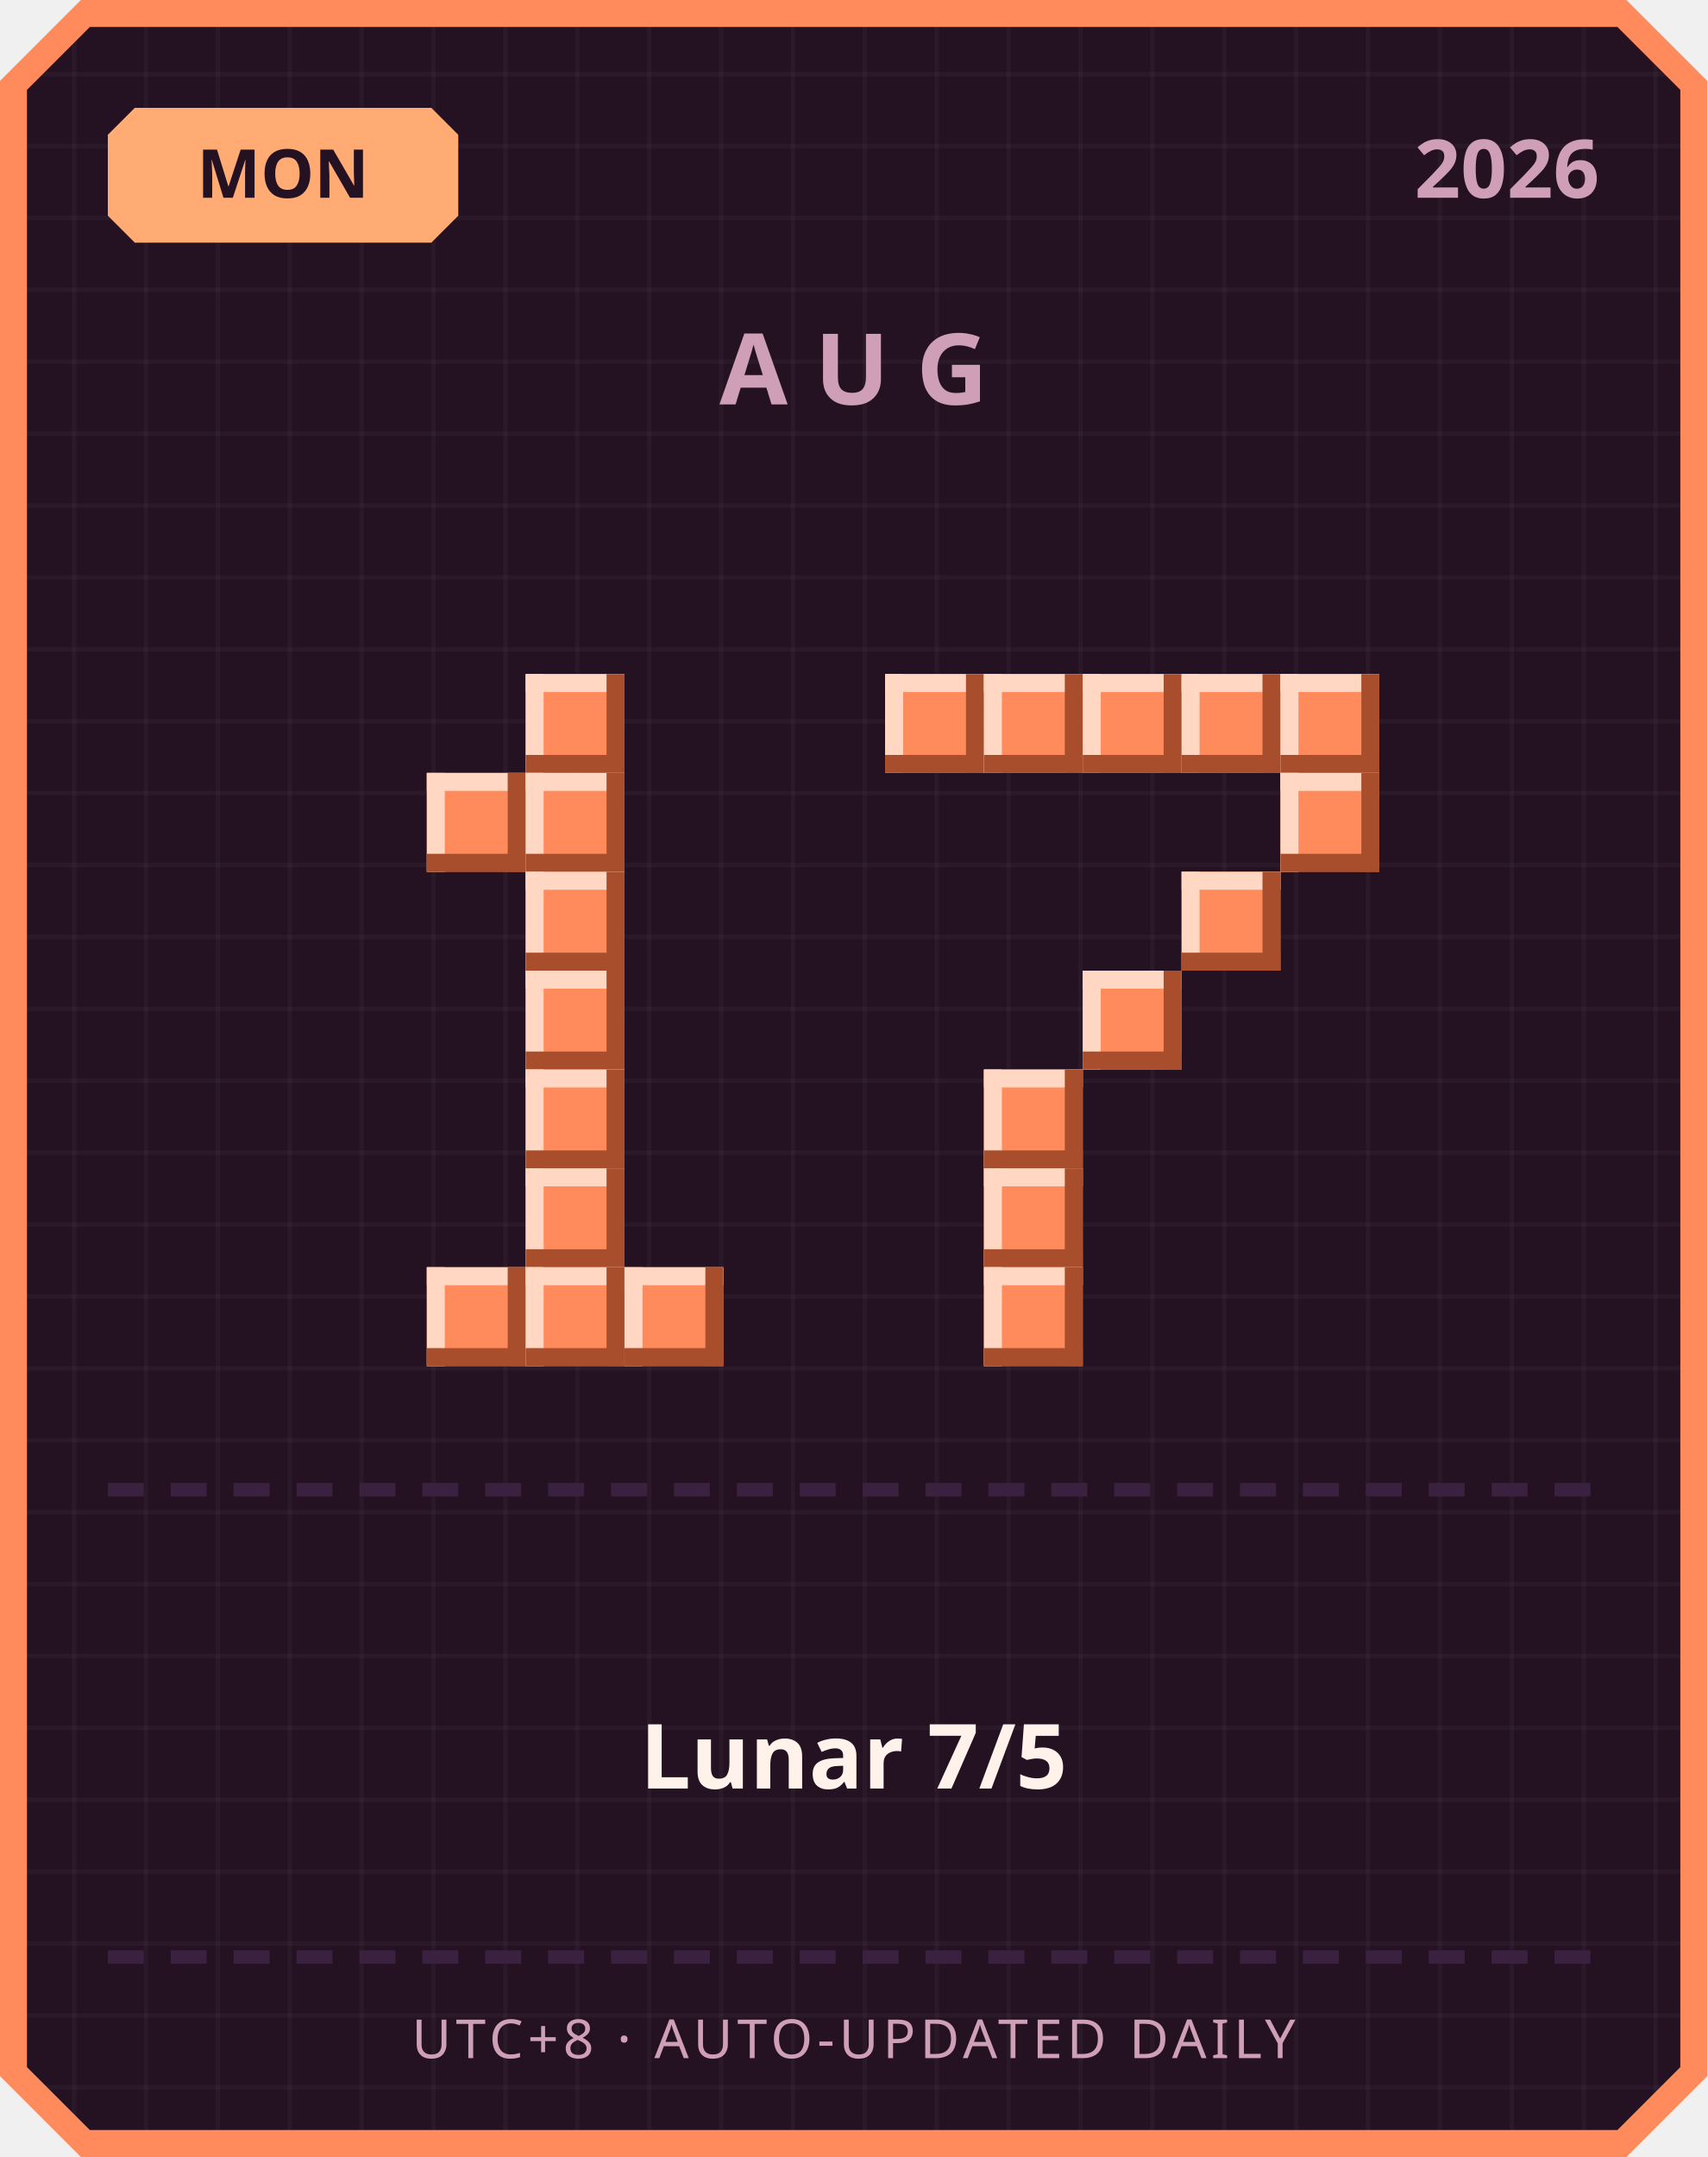
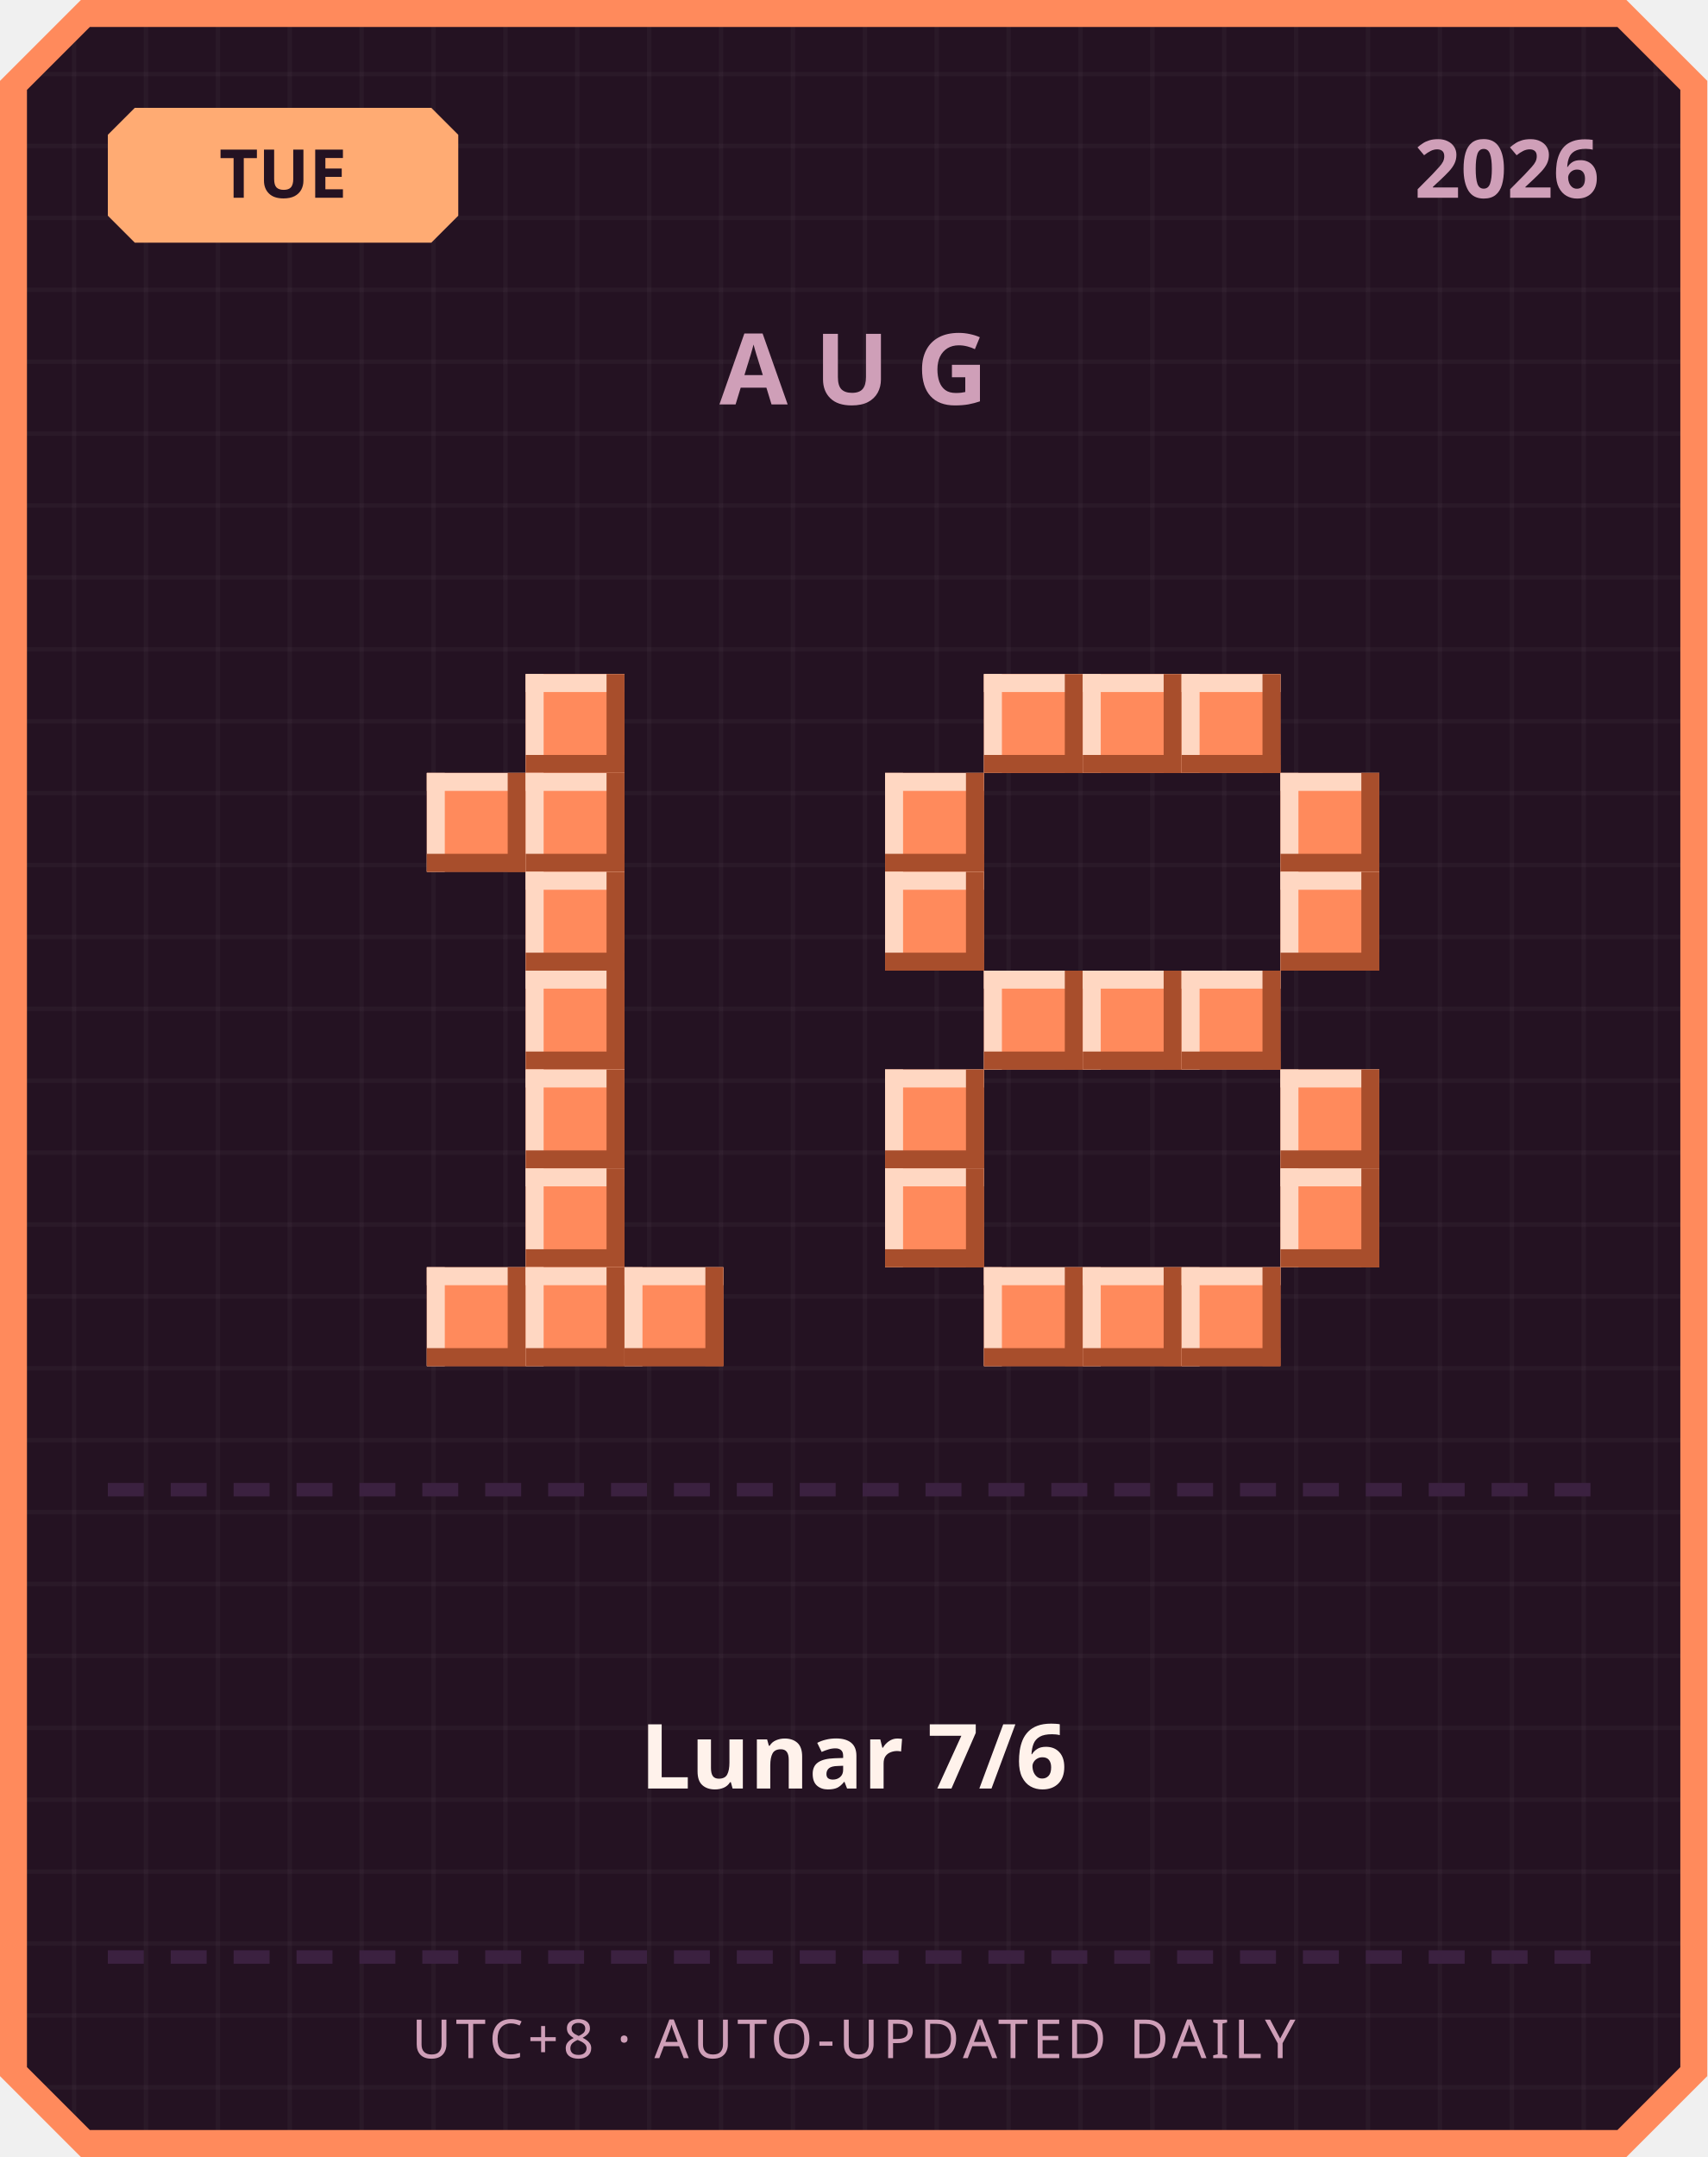
<svg xmlns="http://www.w3.org/2000/svg" width="380" height="480" viewBox="0 0 380 480">
  <defs>
    <pattern id="grid" width="16" height="16" patternUnits="userSpaceOnUse">
      <rect width="16" height="16" fill="#241222" />
      <rect width="1" height="16" fill="#ffffff" opacity="0.03" />
      <rect width="16" height="1" fill="#ffffff" opacity="0.03" />
    </pattern>
  </defs>
  <path d="M 18,0 L 362,0 L 380,18 L 380,462 L 362,480 L 18,480 L 0,462 L 0,18 Z" fill="#ff8a5c" />
  <path d="M 20,6 L 360,6 L 374,20 L 374,460 L 360,474 L 20,474 L 6,460 L 6,20 Z" fill="url(#grid)" />
  <path d="M 30,24 L 96,24 L 102,30 L 102,48 L 96,54 L 30,54 L 24,48 L 24,30 Z" fill="#ffab73" />
-   <text x="63" y="44" text-anchor="middle" font-family="'Segoe UI', sans-serif" font-size="15" font-weight="700" fill="#241222">MON</text>
+   <text x="63" y="44" text-anchor="middle" font-family="'Segoe UI', sans-serif" font-size="15" font-weight="700" fill="#241222">TUE</text>
  <text x="356" y="44" text-anchor="end" font-family="'Segoe UI', sans-serif" font-size="18" font-weight="700" fill="#cf9fb8">2026</text>
  <text x="190" y="90" text-anchor="middle" font-family="'Segoe UI', sans-serif" font-size="22" font-weight="700" letter-spacing="6" fill="#cf9fb8">AUG</text>
  <rect x="117" y="150" width="22" height="22" fill="#ff8a5c" />
  <rect x="117" y="150" width="22" height="4" fill="#ffd7c2" />
  <rect x="117" y="150" width="4" height="22" fill="#ffd7c2" />
  <rect x="117" y="168" width="22" height="4" fill="#a84e2c" />
  <rect x="135" y="150" width="4" height="22" fill="#a84e2c" />
  <rect x="95" y="172" width="22" height="22" fill="#ff8a5c" />
  <rect x="95" y="172" width="22" height="4" fill="#ffd7c2" />
  <rect x="95" y="172" width="4" height="22" fill="#ffd7c2" />
  <rect x="95" y="190" width="22" height="4" fill="#a84e2c" />
  <rect x="113" y="172" width="4" height="22" fill="#a84e2c" />
  <rect x="117" y="172" width="22" height="22" fill="#ff8a5c" />
  <rect x="117" y="172" width="22" height="4" fill="#ffd7c2" />
  <rect x="117" y="172" width="4" height="22" fill="#ffd7c2" />
  <rect x="117" y="190" width="22" height="4" fill="#a84e2c" />
  <rect x="135" y="172" width="4" height="22" fill="#a84e2c" />
  <rect x="117" y="194" width="22" height="22" fill="#ff8a5c" />
  <rect x="117" y="194" width="22" height="4" fill="#ffd7c2" />
  <rect x="117" y="194" width="4" height="22" fill="#ffd7c2" />
  <rect x="117" y="212" width="22" height="4" fill="#a84e2c" />
  <rect x="135" y="194" width="4" height="22" fill="#a84e2c" />
  <rect x="117" y="216" width="22" height="22" fill="#ff8a5c" />
  <rect x="117" y="216" width="22" height="4" fill="#ffd7c2" />
  <rect x="117" y="216" width="4" height="22" fill="#ffd7c2" />
  <rect x="117" y="234" width="22" height="4" fill="#a84e2c" />
  <rect x="135" y="216" width="4" height="22" fill="#a84e2c" />
  <rect x="117" y="238" width="22" height="22" fill="#ff8a5c" />
  <rect x="117" y="238" width="22" height="4" fill="#ffd7c2" />
  <rect x="117" y="238" width="4" height="22" fill="#ffd7c2" />
  <rect x="117" y="256" width="22" height="4" fill="#a84e2c" />
  <rect x="135" y="238" width="4" height="22" fill="#a84e2c" />
  <rect x="117" y="260" width="22" height="22" fill="#ff8a5c" />
  <rect x="117" y="260" width="22" height="4" fill="#ffd7c2" />
  <rect x="117" y="260" width="4" height="22" fill="#ffd7c2" />
  <rect x="117" y="278" width="22" height="4" fill="#a84e2c" />
  <rect x="135" y="260" width="4" height="22" fill="#a84e2c" />
  <rect x="95" y="282" width="22" height="22" fill="#ff8a5c" />
  <rect x="95" y="282" width="22" height="4" fill="#ffd7c2" />
  <rect x="95" y="282" width="4" height="22" fill="#ffd7c2" />
  <rect x="95" y="300" width="22" height="4" fill="#a84e2c" />
  <rect x="113" y="282" width="4" height="22" fill="#a84e2c" />
  <rect x="117" y="282" width="22" height="22" fill="#ff8a5c" />
  <rect x="117" y="282" width="22" height="4" fill="#ffd7c2" />
  <rect x="117" y="282" width="4" height="22" fill="#ffd7c2" />
  <rect x="117" y="300" width="22" height="4" fill="#a84e2c" />
  <rect x="135" y="282" width="4" height="22" fill="#a84e2c" />
  <rect x="139" y="282" width="22" height="22" fill="#ff8a5c" />
  <rect x="139" y="282" width="22" height="4" fill="#ffd7c2" />
  <rect x="139" y="282" width="4" height="22" fill="#ffd7c2" />
  <rect x="139" y="300" width="22" height="4" fill="#a84e2c" />
  <rect x="157" y="282" width="4" height="22" fill="#a84e2c" />
-   <rect x="197" y="150" width="22" height="22" fill="#ff8a5c" />
-   <rect x="197" y="150" width="22" height="4" fill="#ffd7c2" />
-   <rect x="197" y="150" width="4" height="22" fill="#ffd7c2" />
-   <rect x="197" y="168" width="22" height="4" fill="#a84e2c" />
-   <rect x="215" y="150" width="4" height="22" fill="#a84e2c" />
  <rect x="219" y="150" width="22" height="22" fill="#ff8a5c" />
  <rect x="219" y="150" width="22" height="4" fill="#ffd7c2" />
  <rect x="219" y="150" width="4" height="22" fill="#ffd7c2" />
  <rect x="219" y="168" width="22" height="4" fill="#a84e2c" />
  <rect x="237" y="150" width="4" height="22" fill="#a84e2c" />
  <rect x="241" y="150" width="22" height="22" fill="#ff8a5c" />
  <rect x="241" y="150" width="22" height="4" fill="#ffd7c2" />
  <rect x="241" y="150" width="4" height="22" fill="#ffd7c2" />
  <rect x="241" y="168" width="22" height="4" fill="#a84e2c" />
  <rect x="259" y="150" width="4" height="22" fill="#a84e2c" />
  <rect x="263" y="150" width="22" height="22" fill="#ff8a5c" />
  <rect x="263" y="150" width="22" height="4" fill="#ffd7c2" />
  <rect x="263" y="150" width="4" height="22" fill="#ffd7c2" />
  <rect x="263" y="168" width="22" height="4" fill="#a84e2c" />
  <rect x="281" y="150" width="4" height="22" fill="#a84e2c" />
-   <rect x="285" y="150" width="22" height="22" fill="#ff8a5c" />
-   <rect x="285" y="150" width="22" height="4" fill="#ffd7c2" />
-   <rect x="285" y="150" width="4" height="22" fill="#ffd7c2" />
-   <rect x="285" y="168" width="22" height="4" fill="#a84e2c" />
-   <rect x="303" y="150" width="4" height="22" fill="#a84e2c" />
+   <rect x="197" y="172" width="22" height="22" fill="#ff8a5c" />
+   <rect x="197" y="172" width="22" height="4" fill="#ffd7c2" />
+   <rect x="197" y="172" width="4" height="22" fill="#ffd7c2" />
+   <rect x="197" y="190" width="22" height="4" fill="#a84e2c" />
+   <rect x="215" y="172" width="4" height="22" fill="#a84e2c" />
  <rect x="285" y="172" width="22" height="22" fill="#ff8a5c" />
  <rect x="285" y="172" width="22" height="4" fill="#ffd7c2" />
  <rect x="285" y="172" width="4" height="22" fill="#ffd7c2" />
  <rect x="285" y="190" width="22" height="4" fill="#a84e2c" />
  <rect x="303" y="172" width="4" height="22" fill="#a84e2c" />
-   <rect x="263" y="194" width="22" height="22" fill="#ff8a5c" />
-   <rect x="263" y="194" width="22" height="4" fill="#ffd7c2" />
-   <rect x="263" y="194" width="4" height="22" fill="#ffd7c2" />
-   <rect x="263" y="212" width="22" height="4" fill="#a84e2c" />
-   <rect x="281" y="194" width="4" height="22" fill="#a84e2c" />
+   <rect x="197" y="194" width="22" height="22" fill="#ff8a5c" />
+   <rect x="197" y="194" width="22" height="4" fill="#ffd7c2" />
+   <rect x="197" y="194" width="4" height="22" fill="#ffd7c2" />
+   <rect x="197" y="212" width="22" height="4" fill="#a84e2c" />
+   <rect x="215" y="194" width="4" height="22" fill="#a84e2c" />
+   <rect x="285" y="194" width="22" height="22" fill="#ff8a5c" />
+   <rect x="285" y="194" width="22" height="4" fill="#ffd7c2" />
+   <rect x="285" y="194" width="4" height="22" fill="#ffd7c2" />
+   <rect x="285" y="212" width="22" height="4" fill="#a84e2c" />
+   <rect x="303" y="194" width="4" height="22" fill="#a84e2c" />
+   <rect x="219" y="216" width="22" height="22" fill="#ff8a5c" />
+   <rect x="219" y="216" width="22" height="4" fill="#ffd7c2" />
+   <rect x="219" y="216" width="4" height="22" fill="#ffd7c2" />
+   <rect x="219" y="234" width="22" height="4" fill="#a84e2c" />
+   <rect x="237" y="216" width="4" height="22" fill="#a84e2c" />
  <rect x="241" y="216" width="22" height="22" fill="#ff8a5c" />
  <rect x="241" y="216" width="22" height="4" fill="#ffd7c2" />
  <rect x="241" y="216" width="4" height="22" fill="#ffd7c2" />
  <rect x="241" y="234" width="22" height="4" fill="#a84e2c" />
  <rect x="259" y="216" width="4" height="22" fill="#a84e2c" />
-   <rect x="219" y="238" width="22" height="22" fill="#ff8a5c" />
-   <rect x="219" y="238" width="22" height="4" fill="#ffd7c2" />
-   <rect x="219" y="238" width="4" height="22" fill="#ffd7c2" />
-   <rect x="219" y="256" width="22" height="4" fill="#a84e2c" />
-   <rect x="237" y="238" width="4" height="22" fill="#a84e2c" />
-   <rect x="219" y="260" width="22" height="22" fill="#ff8a5c" />
-   <rect x="219" y="260" width="22" height="4" fill="#ffd7c2" />
-   <rect x="219" y="260" width="4" height="22" fill="#ffd7c2" />
-   <rect x="219" y="278" width="22" height="4" fill="#a84e2c" />
-   <rect x="237" y="260" width="4" height="22" fill="#a84e2c" />
+   <rect x="263" y="216" width="22" height="22" fill="#ff8a5c" />
+   <rect x="263" y="216" width="22" height="4" fill="#ffd7c2" />
+   <rect x="263" y="216" width="4" height="22" fill="#ffd7c2" />
+   <rect x="263" y="234" width="22" height="4" fill="#a84e2c" />
+   <rect x="281" y="216" width="4" height="22" fill="#a84e2c" />
+   <rect x="197" y="238" width="22" height="22" fill="#ff8a5c" />
+   <rect x="197" y="238" width="22" height="4" fill="#ffd7c2" />
+   <rect x="197" y="238" width="4" height="22" fill="#ffd7c2" />
+   <rect x="197" y="256" width="22" height="4" fill="#a84e2c" />
+   <rect x="215" y="238" width="4" height="22" fill="#a84e2c" />
+   <rect x="285" y="238" width="22" height="22" fill="#ff8a5c" />
+   <rect x="285" y="238" width="22" height="4" fill="#ffd7c2" />
+   <rect x="285" y="238" width="4" height="22" fill="#ffd7c2" />
+   <rect x="285" y="256" width="22" height="4" fill="#a84e2c" />
+   <rect x="303" y="238" width="4" height="22" fill="#a84e2c" />
+   <rect x="197" y="260" width="22" height="22" fill="#ff8a5c" />
+   <rect x="197" y="260" width="22" height="4" fill="#ffd7c2" />
+   <rect x="197" y="260" width="4" height="22" fill="#ffd7c2" />
+   <rect x="197" y="278" width="22" height="4" fill="#a84e2c" />
+   <rect x="215" y="260" width="4" height="22" fill="#a84e2c" />
+   <rect x="285" y="260" width="22" height="22" fill="#ff8a5c" />
+   <rect x="285" y="260" width="22" height="4" fill="#ffd7c2" />
+   <rect x="285" y="260" width="4" height="22" fill="#ffd7c2" />
+   <rect x="285" y="278" width="22" height="4" fill="#a84e2c" />
+   <rect x="303" y="260" width="4" height="22" fill="#a84e2c" />
  <rect x="219" y="282" width="22" height="22" fill="#ff8a5c" />
  <rect x="219" y="282" width="22" height="4" fill="#ffd7c2" />
  <rect x="219" y="282" width="4" height="22" fill="#ffd7c2" />
  <rect x="219" y="300" width="22" height="4" fill="#a84e2c" />
  <rect x="237" y="282" width="4" height="22" fill="#a84e2c" />
+   <rect x="241" y="282" width="22" height="22" fill="#ff8a5c" />
+   <rect x="241" y="282" width="22" height="4" fill="#ffd7c2" />
+   <rect x="241" y="282" width="4" height="22" fill="#ffd7c2" />
+   <rect x="241" y="300" width="22" height="4" fill="#a84e2c" />
+   <rect x="259" y="282" width="4" height="22" fill="#a84e2c" />
+   <rect x="263" y="282" width="22" height="22" fill="#ff8a5c" />
+   <rect x="263" y="282" width="22" height="4" fill="#ffd7c2" />
+   <rect x="263" y="282" width="4" height="22" fill="#ffd7c2" />
+   <rect x="263" y="300" width="22" height="4" fill="#a84e2c" />
+   <rect x="281" y="282" width="4" height="22" fill="#a84e2c" />
  <rect x="24" y="330" width="8" height="3" fill="#3b2140" />
  <rect x="38" y="330" width="8" height="3" fill="#3b2140" />
  <rect x="52" y="330" width="8" height="3" fill="#3b2140" />
  <rect x="66" y="330" width="8" height="3" fill="#3b2140" />
  <rect x="80" y="330" width="8" height="3" fill="#3b2140" />
  <rect x="94" y="330" width="8" height="3" fill="#3b2140" />
  <rect x="108" y="330" width="8" height="3" fill="#3b2140" />
  <rect x="122" y="330" width="8" height="3" fill="#3b2140" />
  <rect x="136" y="330" width="8" height="3" fill="#3b2140" />
  <rect x="150" y="330" width="8" height="3" fill="#3b2140" />
  <rect x="164" y="330" width="8" height="3" fill="#3b2140" />
  <rect x="178" y="330" width="8" height="3" fill="#3b2140" />
  <rect x="192" y="330" width="8" height="3" fill="#3b2140" />
  <rect x="206" y="330" width="8" height="3" fill="#3b2140" />
  <rect x="220" y="330" width="8" height="3" fill="#3b2140" />
  <rect x="234" y="330" width="8" height="3" fill="#3b2140" />
  <rect x="248" y="330" width="8" height="3" fill="#3b2140" />
  <rect x="262" y="330" width="8" height="3" fill="#3b2140" />
  <rect x="276" y="330" width="8" height="3" fill="#3b2140" />
  <rect x="290" y="330" width="8" height="3" fill="#3b2140" />
  <rect x="304" y="330" width="8" height="3" fill="#3b2140" />
  <rect x="318" y="330" width="8" height="3" fill="#3b2140" />
  <rect x="332" y="330" width="8" height="3" fill="#3b2140" />
  <rect x="346" y="330" width="8" height="3" fill="#3b2140" />
-   <text x="190" y="398" text-anchor="middle" font-family="'Segoe UI', 'Microsoft JhengHei', sans-serif" font-size="20" font-weight="700" fill="#fff2eb">Lunar 7/5</text>
+   <text x="190" y="398" text-anchor="middle" font-family="'Segoe UI', 'Microsoft JhengHei', sans-serif" font-size="20" font-weight="700" fill="#fff2eb">Lunar 7/6</text>
  <rect x="24" y="434" width="8" height="3" fill="#3b2140" />
  <rect x="38" y="434" width="8" height="3" fill="#3b2140" />
  <rect x="52" y="434" width="8" height="3" fill="#3b2140" />
  <rect x="66" y="434" width="8" height="3" fill="#3b2140" />
  <rect x="80" y="434" width="8" height="3" fill="#3b2140" />
  <rect x="94" y="434" width="8" height="3" fill="#3b2140" />
  <rect x="108" y="434" width="8" height="3" fill="#3b2140" />
  <rect x="122" y="434" width="8" height="3" fill="#3b2140" />
  <rect x="136" y="434" width="8" height="3" fill="#3b2140" />
  <rect x="150" y="434" width="8" height="3" fill="#3b2140" />
  <rect x="164" y="434" width="8" height="3" fill="#3b2140" />
  <rect x="178" y="434" width="8" height="3" fill="#3b2140" />
  <rect x="192" y="434" width="8" height="3" fill="#3b2140" />
  <rect x="206" y="434" width="8" height="3" fill="#3b2140" />
  <rect x="220" y="434" width="8" height="3" fill="#3b2140" />
  <rect x="234" y="434" width="8" height="3" fill="#3b2140" />
  <rect x="248" y="434" width="8" height="3" fill="#3b2140" />
  <rect x="262" y="434" width="8" height="3" fill="#3b2140" />
  <rect x="276" y="434" width="8" height="3" fill="#3b2140" />
  <rect x="290" y="434" width="8" height="3" fill="#3b2140" />
  <rect x="304" y="434" width="8" height="3" fill="#3b2140" />
  <rect x="318" y="434" width="8" height="3" fill="#3b2140" />
  <rect x="332" y="434" width="8" height="3" fill="#3b2140" />
  <rect x="346" y="434" width="8" height="3" fill="#3b2140" />
  <text x="190" y="458" text-anchor="middle" font-family="'Segoe UI', sans-serif" font-size="12" letter-spacing="1" fill="#cf9fb8">UTC+8 · AUTO-UPDATED DAILY</text>
</svg>
